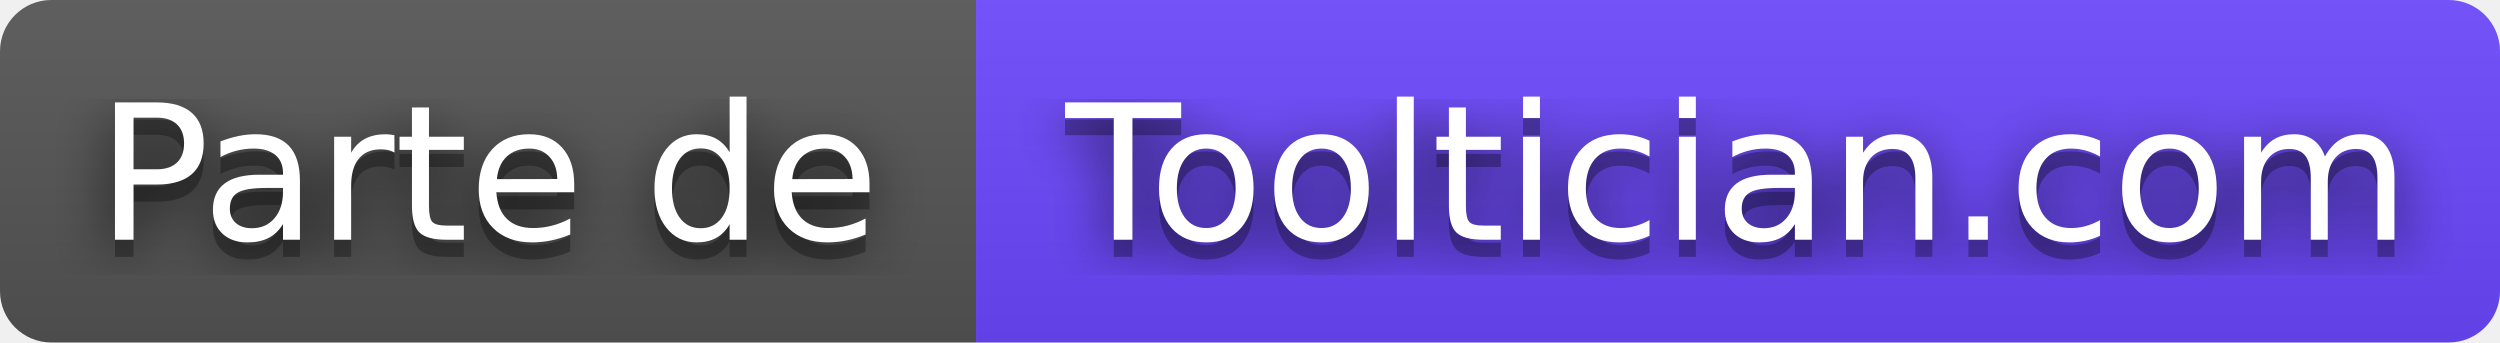
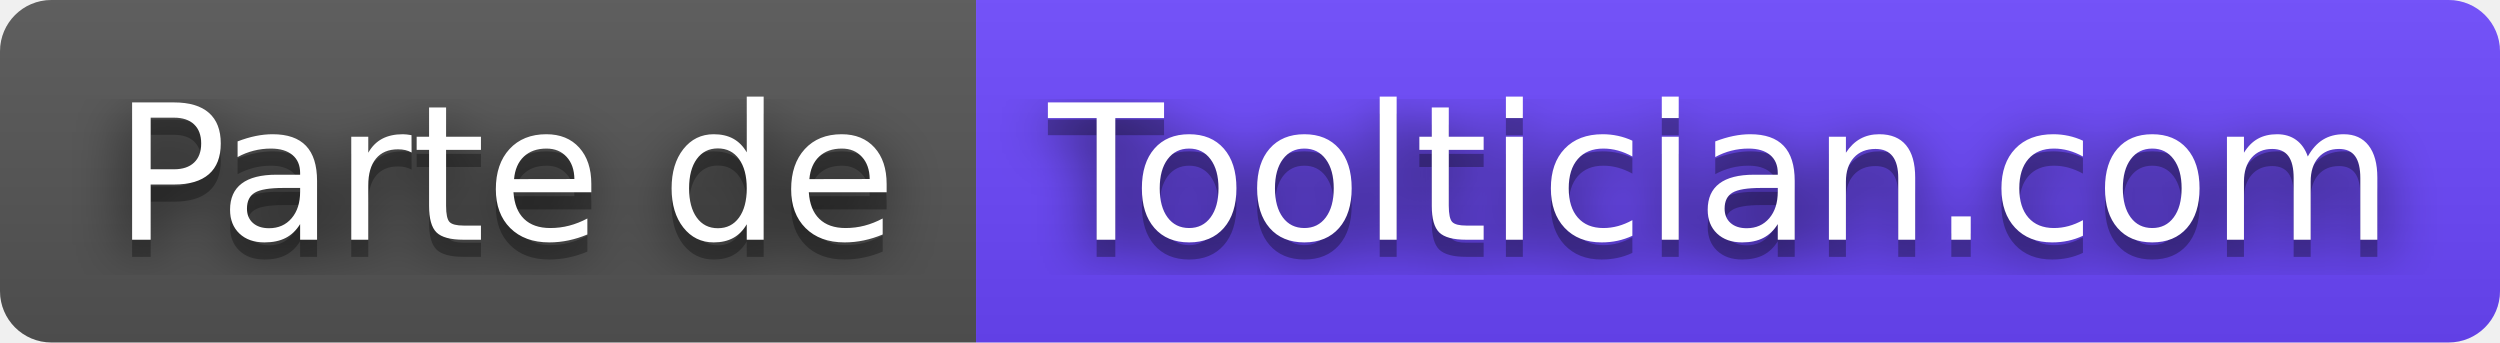
- <svg xmlns="http://www.w3.org/2000/svg" width="146" height="20" role="img" aria-label="Parte de Tooltician.com">
+ <svg xmlns="http://www.w3.org/2000/svg" width="146" height="20" role="img" aria-label="Parte de: Tooltician.com">
  <filter id="blur">
    <feGaussianBlur stdDeviation="16" />
  </filter>
  <linearGradient id="s" x2="0" y2="100%">
    <stop offset="0" stop-color="#bbb" stop-opacity=".1" />
    <stop offset="1" stop-opacity=".1" />
  </linearGradient>
  <clipPath id="r">
    <rect width="146" height="20" rx="3" />
  </clipPath>
  <g clip-path="url(#r)">
    <rect width="57" height="20" fill="#555" />
    <rect x="57" width="89" height="20" fill="#6c47ff" />
    <rect width="146" height="20" fill="url(#s)" />
  </g>
  <g fill="#fff" text-anchor="middle" font-family="Verdana,Geneva,DejaVu Sans,sans-serif" text-rendering="geometricPrecision" font-size="110">
    <g transform="scale(.1)">
      <g aria-hidden="true" fill="#010101">
-         <text x="285" y="150" fill-opacity=".8" filter="url(#blur)" textLength="470">Parte de</text>
-         <text x="285" y="150" fill-opacity=".3" textLength="470">Parte de</text>
+         <text x="295" y="150" fill-opacity=".8" filter="url(#blur)" textLength="470">Parte de</text>
+         <text x="295" y="150" fill-opacity=".3" textLength="470">Parte de</text>
      </g>
-       <text x="285" y="140" textLength="470">Parte de</text>
+       <text x="295" y="140" textLength="470">Parte de</text>
    </g>
    <g transform="scale(.1)">
      <g aria-hidden="true" fill="#010101">
-         <text x="1015" y="150" fill-opacity=".8" filter="url(#blur)" textLength="790">Tooltician.com</text>
-         <text x="1015" y="150" fill-opacity=".3" textLength="790">Tooltician.com</text>
+         <text x="1005" y="150" fill-opacity=".8" filter="url(#blur)" textLength="790">Tooltician.com</text>
+         <text x="1005" y="150" fill-opacity=".3" textLength="790">Tooltician.com</text>
      </g>
-       <text x="1015" y="140" textLength="790">Tooltician.com</text>
+       <text x="1005" y="140" textLength="790">Tooltician.com</text>
    </g>
  </g>
</svg>
